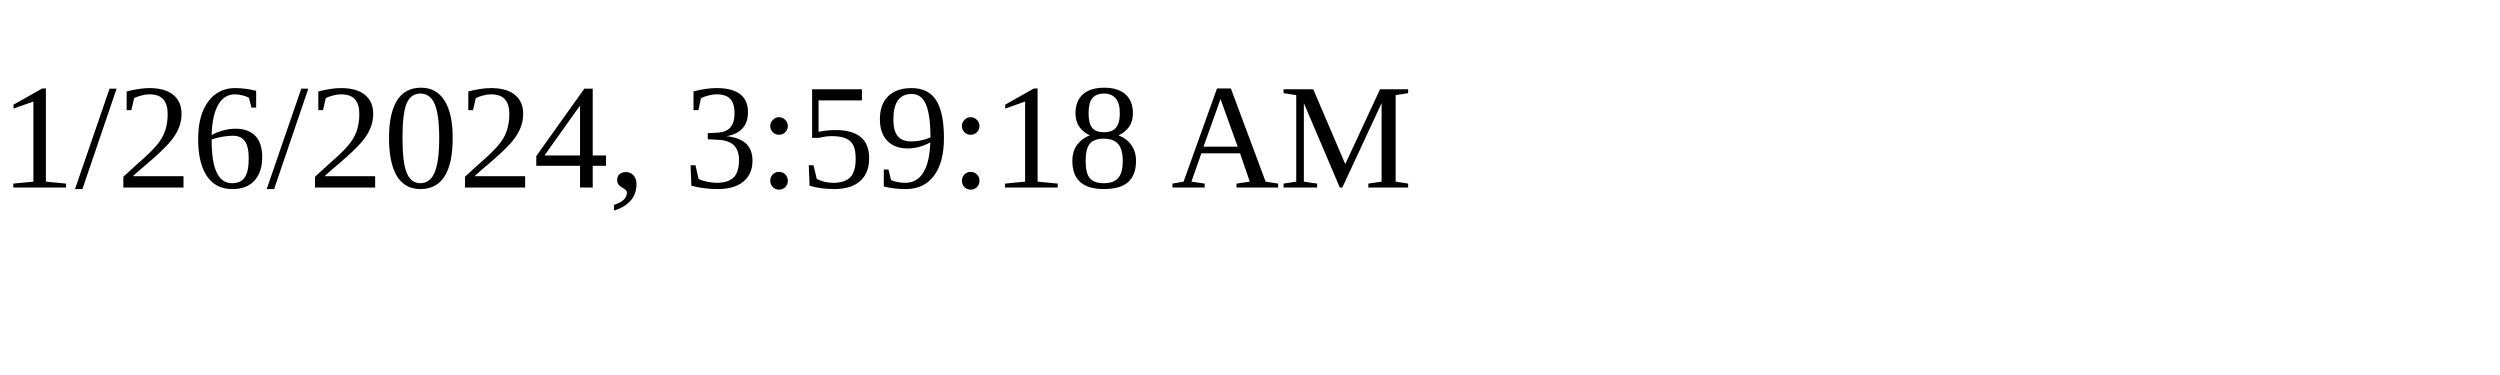
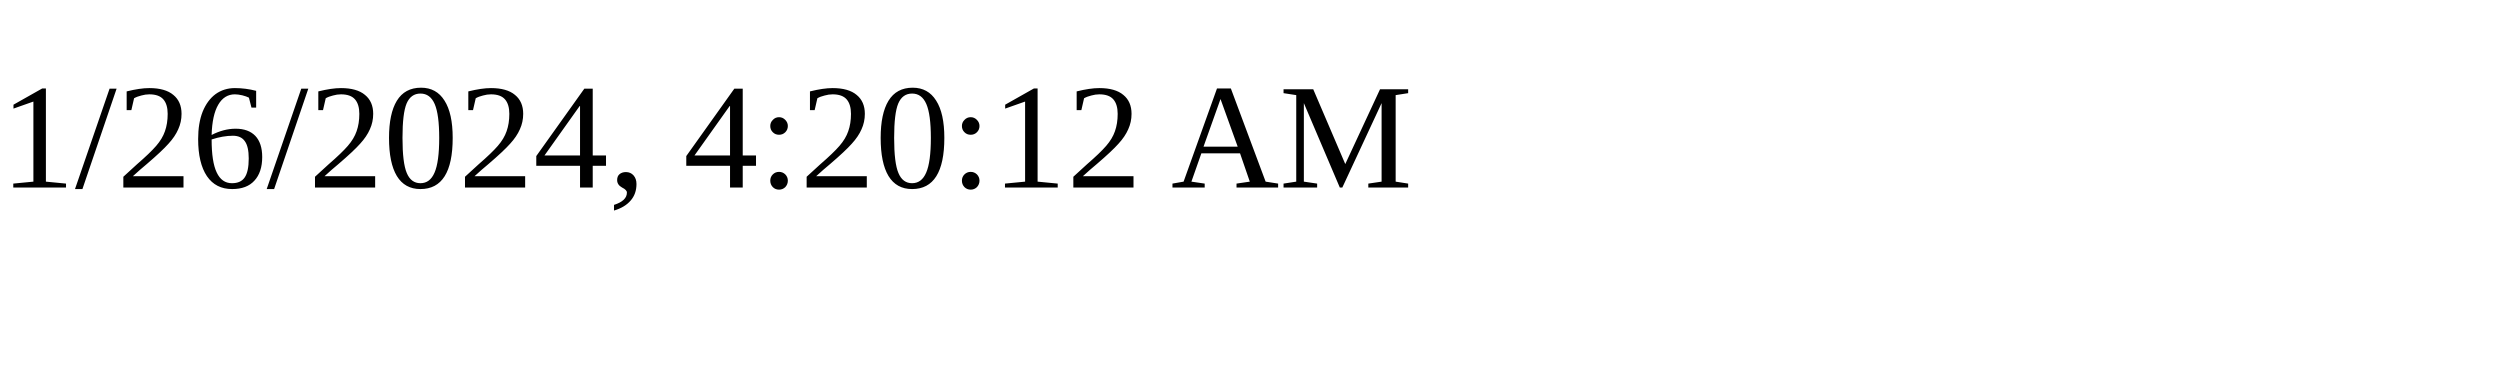
<svg xmlns="http://www.w3.org/2000/svg" height="30" width="200">
-   <text x="0" y="15">1/26/2024, 3:59:18 AM</text>
+   <text x="0" y="15">1/26/2024, 4:20:12 AM</text>
</svg>
